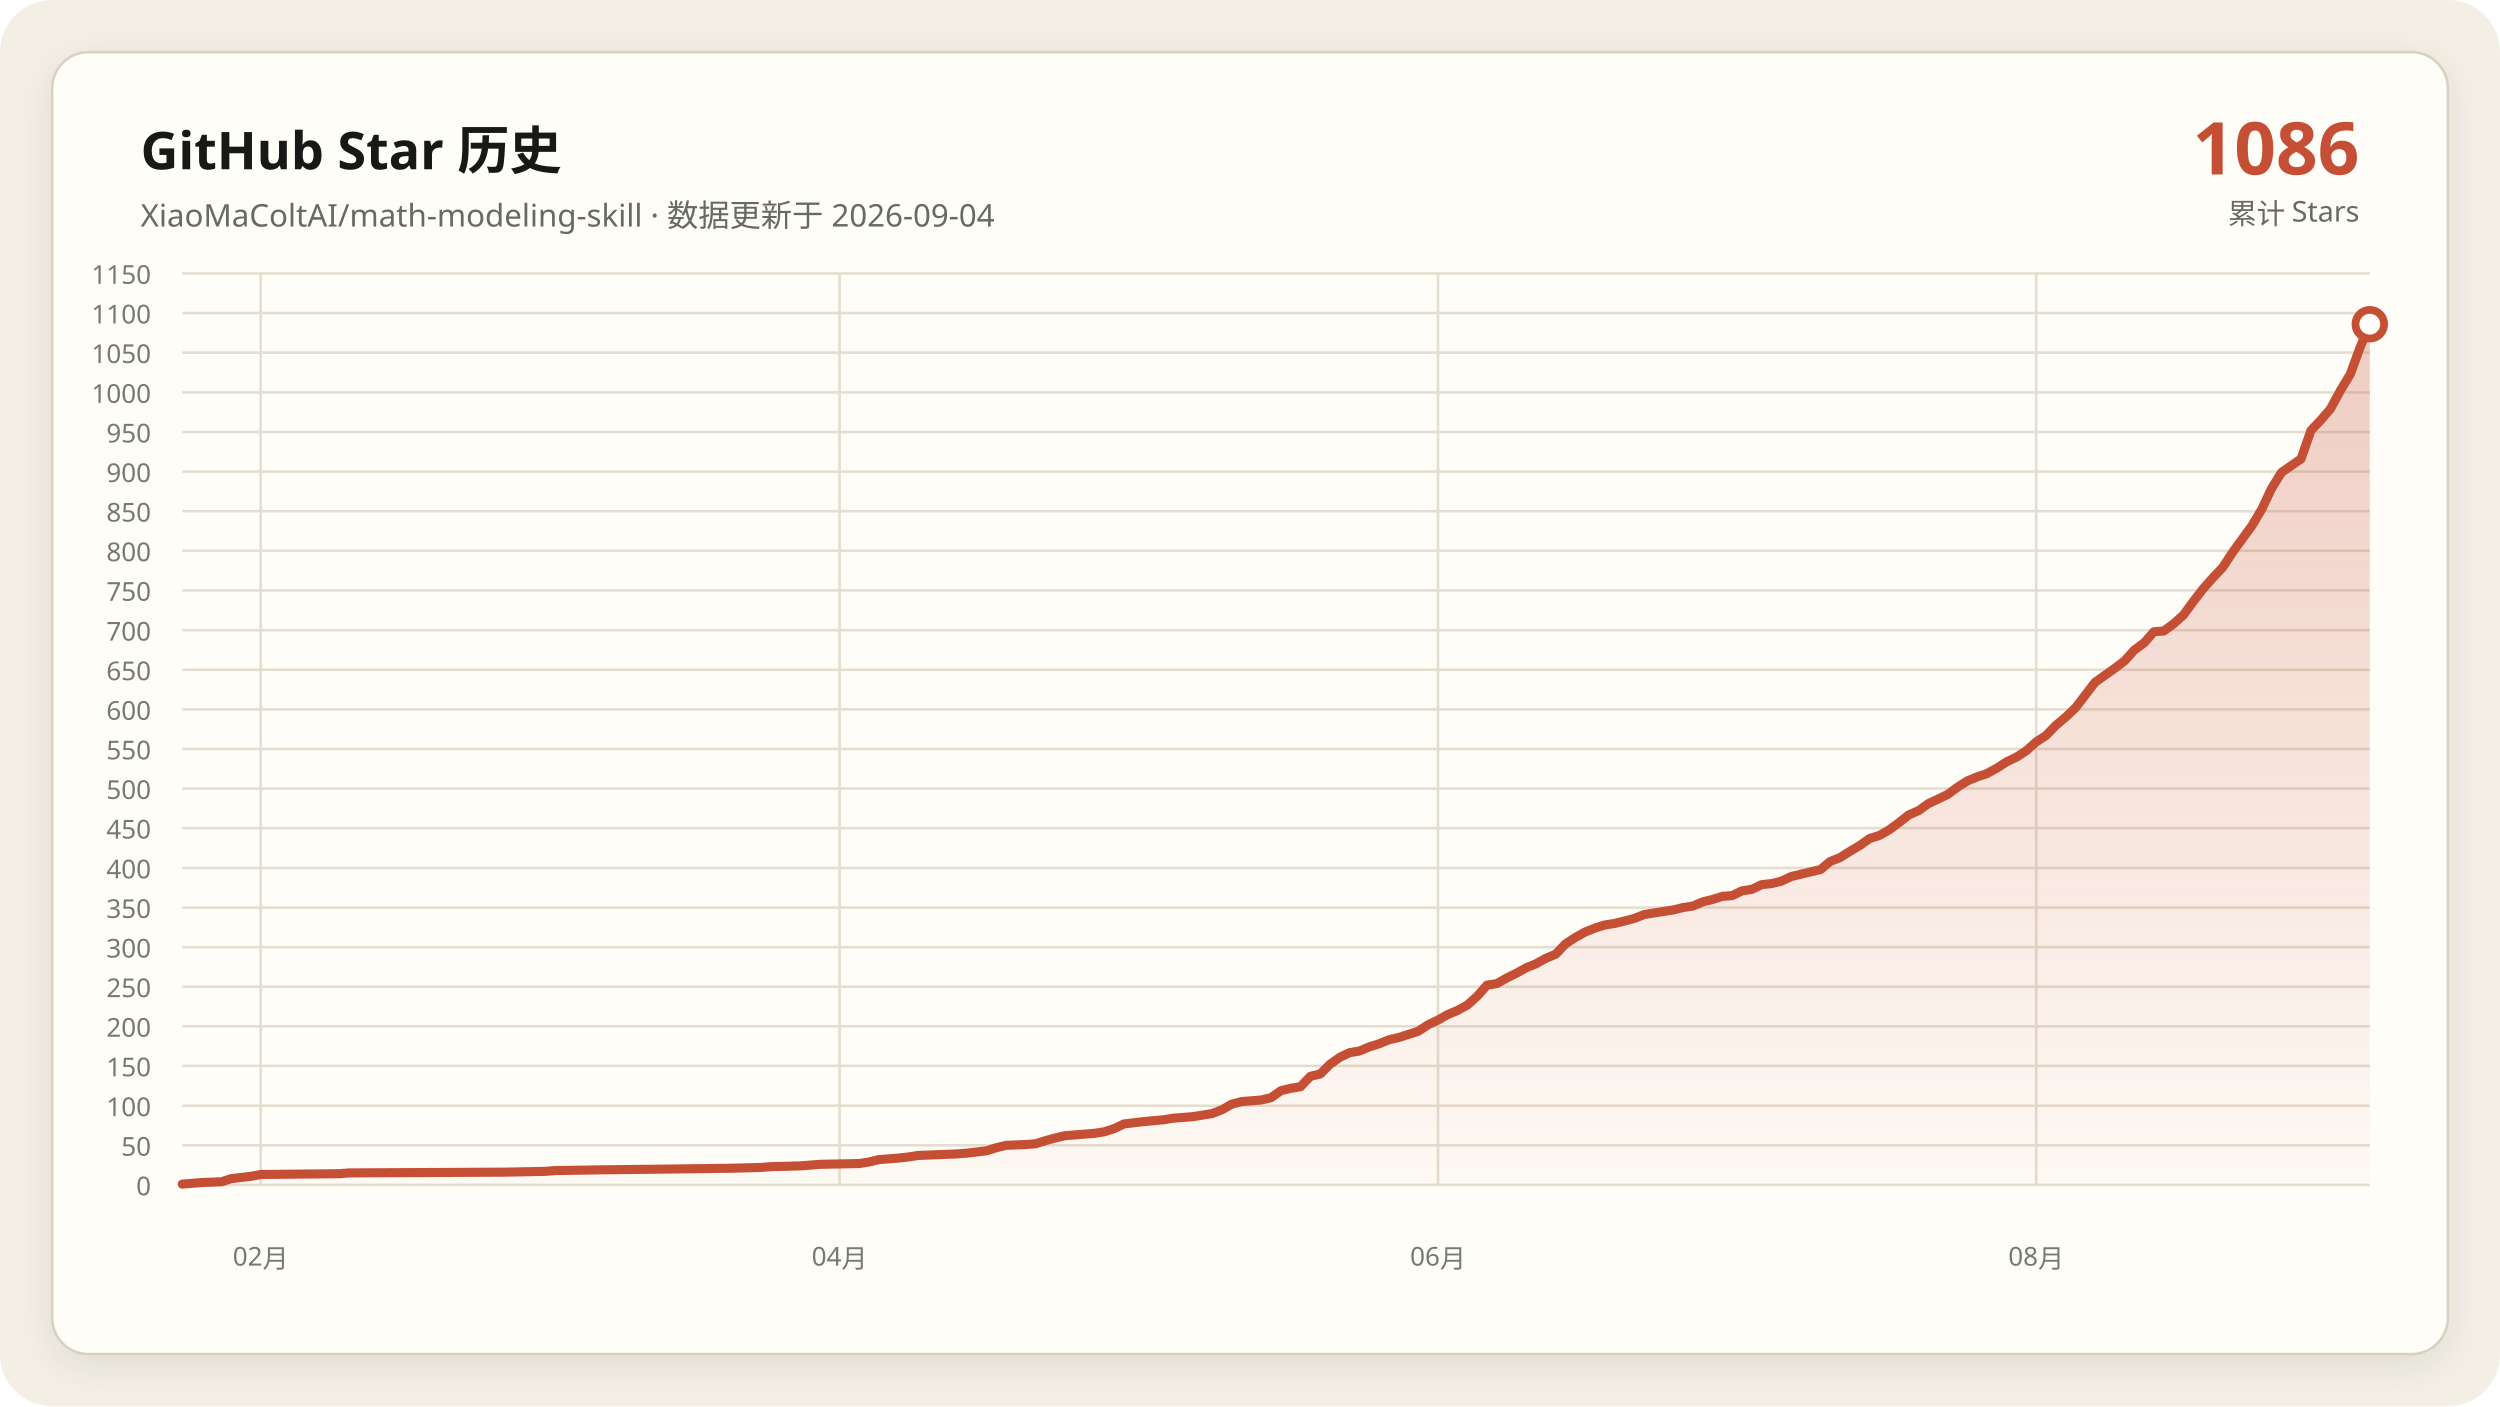
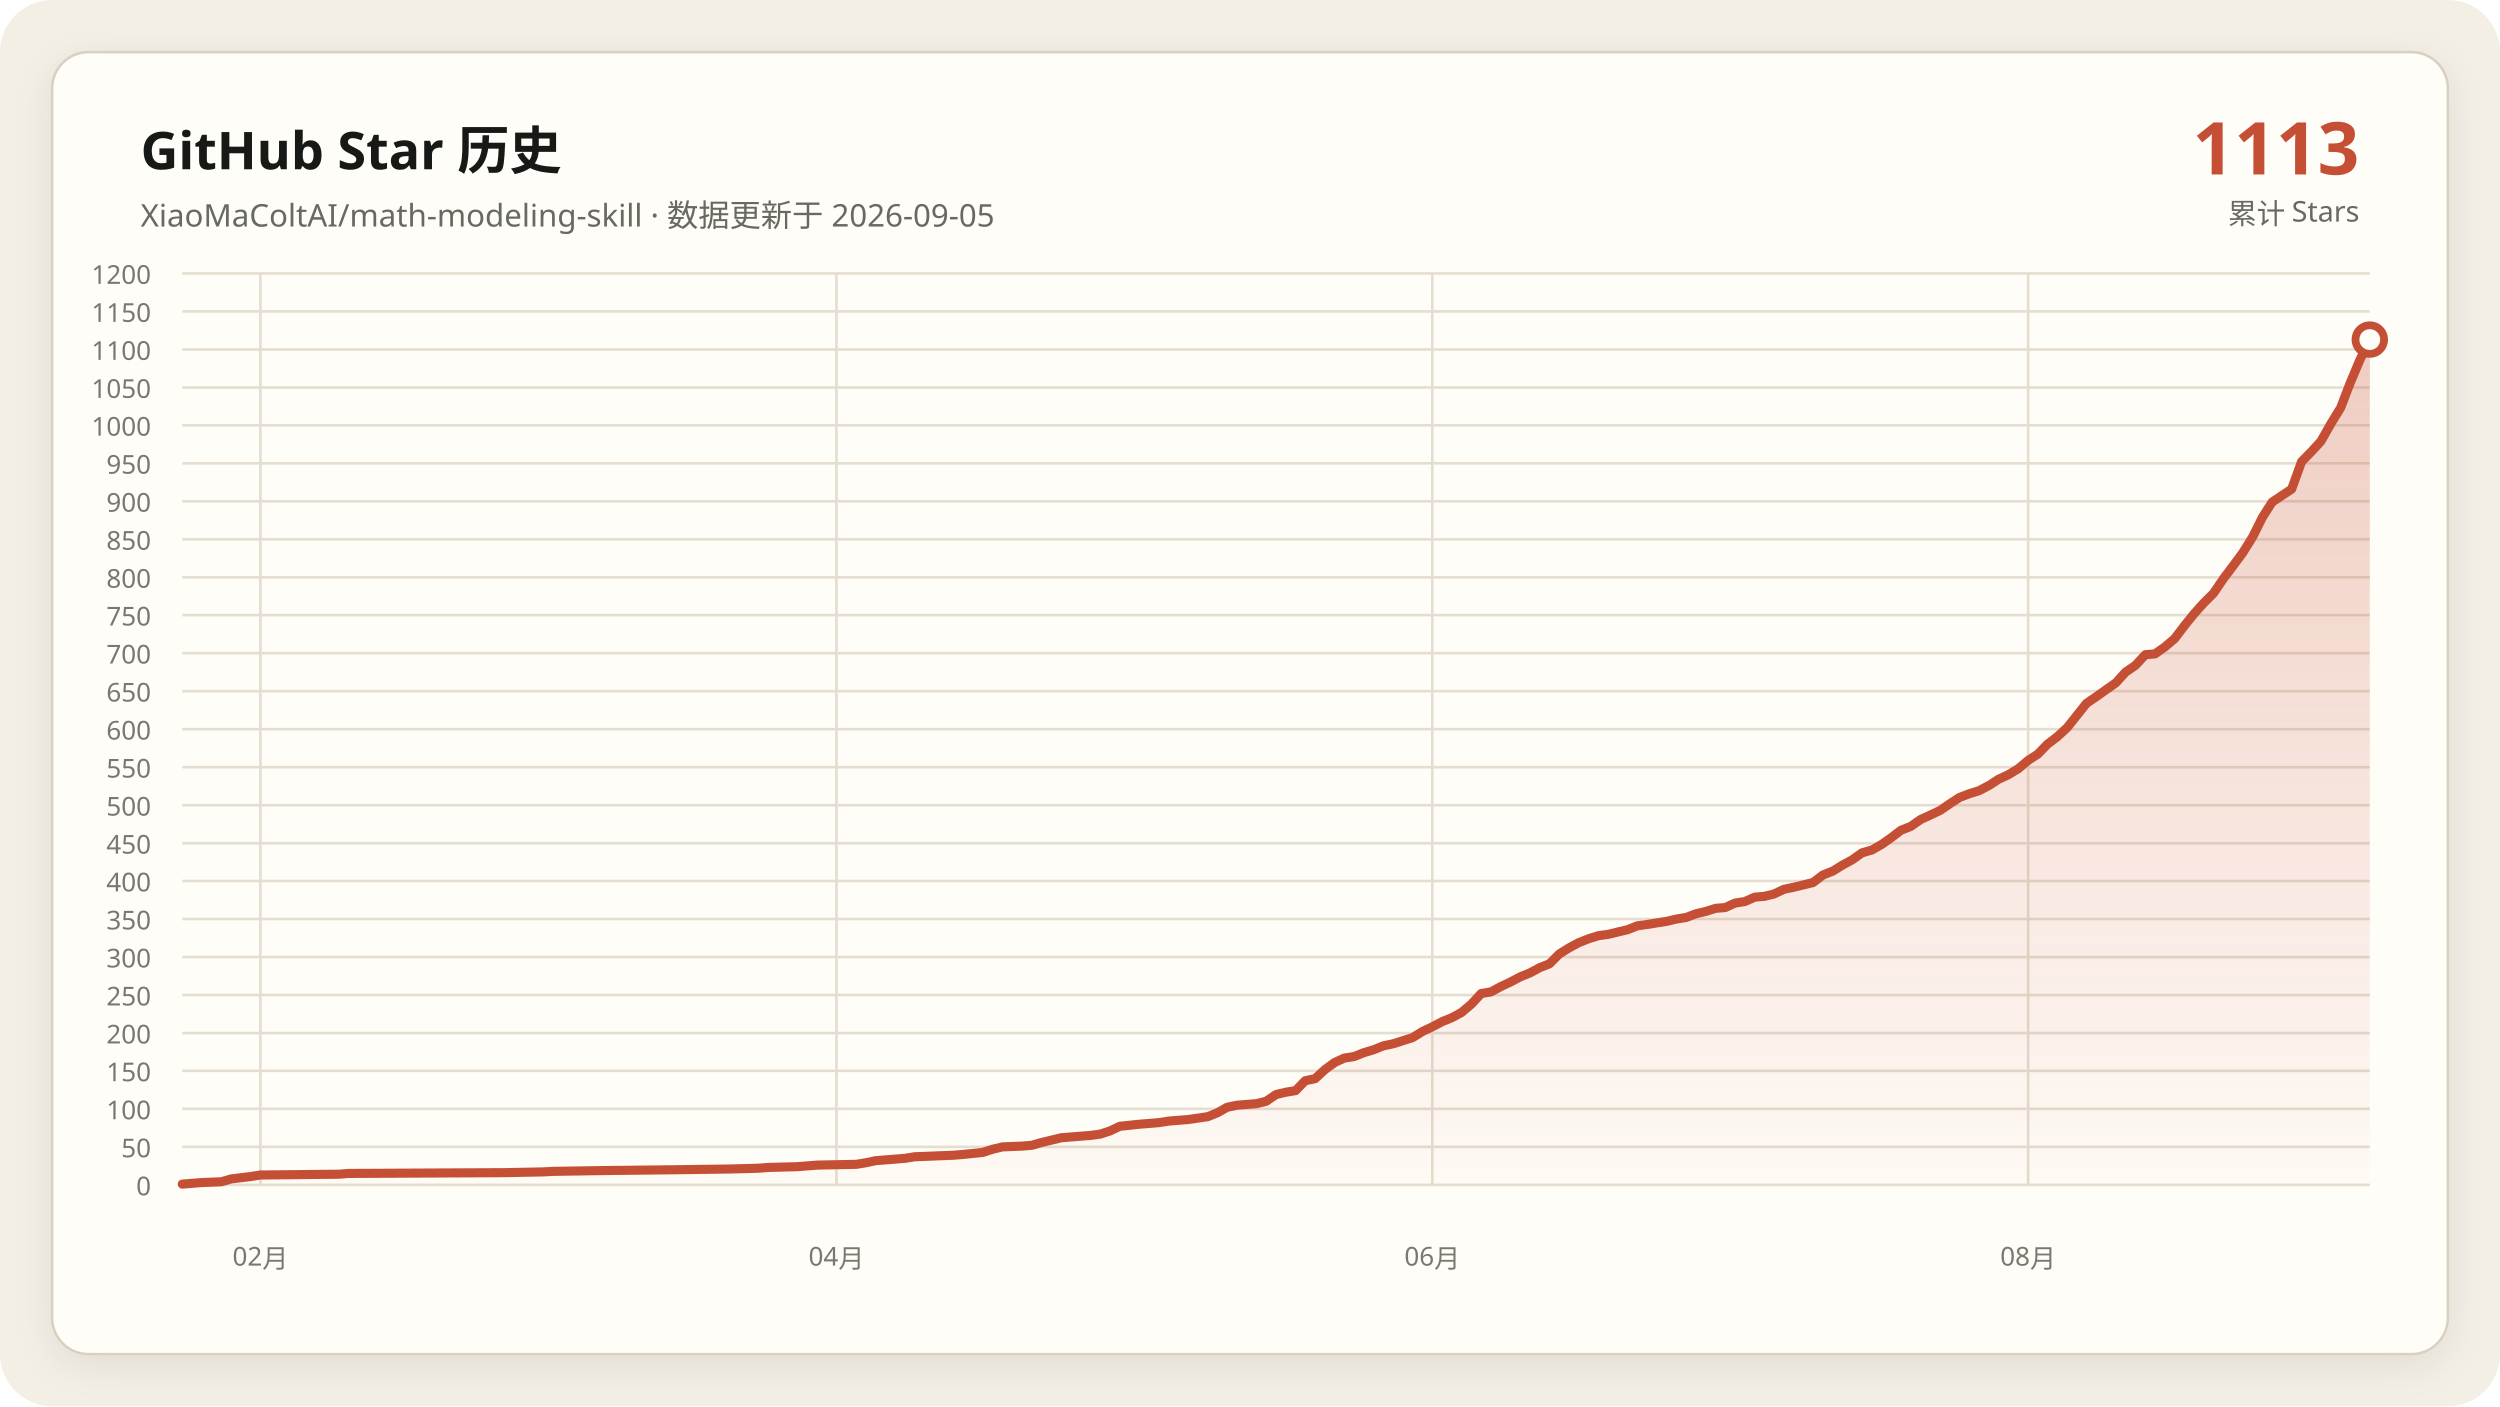
- <svg xmlns="http://www.w3.org/2000/svg" data-y-max="1150" viewBox="0 0 960 540" role="img" aria-labelledby="title desc">
+ <svg xmlns="http://www.w3.org/2000/svg" data-y-max="1200" viewBox="0 0 960 540" role="img" aria-labelledby="title desc">
  <defs>
    <linearGradient id="area" x1="0" y1="0" x2="0" y2="1">
      <stop offset="0" stop-color="#c54f35" stop-opacity=".28" />
      <stop offset="1" stop-color="#c54f35" stop-opacity=".02" />
    </linearGradient>
    <filter id="shadow" x="-10%" y="-10%" width="120%" height="120%">
      <feDropShadow dx="0" dy="4" stdDeviation="7" flood-color="#171917" flood-opacity=".08" />
    </filter>
  </defs>
  <rect width="960" height="540" rx="20" fill="#f3efe5" />
  <rect x="20" y="20" width="920" height="500" rx="14" fill="#fffdf8" stroke="#d8d0c0" filter="url(#shadow)" />
  <g font-family="Segoe UI, Microsoft YaHei, sans-serif">
    <text x="54" y="65" fill="#171917" font-size="20" font-weight="700">GitHub Star 历史</text>
-     <text x="54" y="87" fill="#686961" font-size="12">XiaoMaColtAI/math-modeling-skill · 数据更新于 2026-09-04</text>
-     <text x="906" y="67" fill="#c54f35" font-size="28" font-weight="750" text-anchor="end">1086</text>
+     <text x="54" y="87" fill="#686961" font-size="12">XiaoMaColtAI/math-modeling-skill · 数据更新于 2026-09-05</text>
+     <text x="906" y="67" fill="#c54f35" font-size="28" font-weight="750" text-anchor="end">1113</text>
    <text x="906" y="86" fill="#686961" font-size="11" text-anchor="end">累计 Stars</text>
    <g fill="#77786f" font-size="10">
      <path d="M70 455.0H910" fill="none" stroke="#e4ddd0" stroke-width="1" />
      <text data-y-tick="true" x="58" y="459.0" text-anchor="end">0</text>
-       <path d="M70 439.8H910" fill="none" stroke="#e4ddd0" stroke-width="1" />
-       <text data-y-tick="true" x="58" y="443.8" text-anchor="end">50</text>
-       <path d="M70 424.6H910" fill="none" stroke="#e4ddd0" stroke-width="1" />
-       <text data-y-tick="true" x="58" y="428.6" text-anchor="end">100</text>
-       <path d="M70 409.3H910" fill="none" stroke="#e4ddd0" stroke-width="1" />
-       <text data-y-tick="true" x="58" y="413.3" text-anchor="end">150</text>
-       <path d="M70 394.1H910" fill="none" stroke="#e4ddd0" stroke-width="1" />
-       <text data-y-tick="true" x="58" y="398.1" text-anchor="end">200</text>
-       <path d="M70 378.9H910" fill="none" stroke="#e4ddd0" stroke-width="1" />
-       <text data-y-tick="true" x="58" y="382.9" text-anchor="end">250</text>
-       <path d="M70 363.7H910" fill="none" stroke="#e4ddd0" stroke-width="1" />
-       <text data-y-tick="true" x="58" y="367.7" text-anchor="end">300</text>
-       <path d="M70 348.5H910" fill="none" stroke="#e4ddd0" stroke-width="1" />
-       <text data-y-tick="true" x="58" y="352.5" text-anchor="end">350</text>
-       <path d="M70 333.3H910" fill="none" stroke="#e4ddd0" stroke-width="1" />
-       <text data-y-tick="true" x="58" y="337.3" text-anchor="end">400</text>
-       <path d="M70 318.0H910" fill="none" stroke="#e4ddd0" stroke-width="1" />
-       <text data-y-tick="true" x="58" y="322.0" text-anchor="end">450</text>
-       <path d="M70 302.8H910" fill="none" stroke="#e4ddd0" stroke-width="1" />
-       <text data-y-tick="true" x="58" y="306.8" text-anchor="end">500</text>
-       <path d="M70 287.6H910" fill="none" stroke="#e4ddd0" stroke-width="1" />
-       <text data-y-tick="true" x="58" y="291.6" text-anchor="end">550</text>
-       <path d="M70 272.4H910" fill="none" stroke="#e4ddd0" stroke-width="1" />
-       <text data-y-tick="true" x="58" y="276.4" text-anchor="end">600</text>
-       <path d="M70 257.2H910" fill="none" stroke="#e4ddd0" stroke-width="1" />
-       <text data-y-tick="true" x="58" y="261.2" text-anchor="end">650</text>
-       <path d="M70 242.0H910" fill="none" stroke="#e4ddd0" stroke-width="1" />
-       <text data-y-tick="true" x="58" y="246.0" text-anchor="end">700</text>
-       <path d="M70 226.7H910" fill="none" stroke="#e4ddd0" stroke-width="1" />
-       <text data-y-tick="true" x="58" y="230.7" text-anchor="end">750</text>
-       <path d="M70 211.5H910" fill="none" stroke="#e4ddd0" stroke-width="1" />
-       <text data-y-tick="true" x="58" y="215.5" text-anchor="end">800</text>
-       <path d="M70 196.3H910" fill="none" stroke="#e4ddd0" stroke-width="1" />
-       <text data-y-tick="true" x="58" y="200.3" text-anchor="end">850</text>
-       <path d="M70 181.1H910" fill="none" stroke="#e4ddd0" stroke-width="1" />
-       <text data-y-tick="true" x="58" y="185.1" text-anchor="end">900</text>
-       <path d="M70 165.9H910" fill="none" stroke="#e4ddd0" stroke-width="1" />
-       <text data-y-tick="true" x="58" y="169.9" text-anchor="end">950</text>
-       <path d="M70 150.7H910" fill="none" stroke="#e4ddd0" stroke-width="1" />
-       <text data-y-tick="true" x="58" y="154.7" text-anchor="end">1000</text>
-       <path d="M70 135.4H910" fill="none" stroke="#e4ddd0" stroke-width="1" />
-       <text data-y-tick="true" x="58" y="139.4" text-anchor="end">1050</text>
-       <path d="M70 120.2H910" fill="none" stroke="#e4ddd0" stroke-width="1" />
-       <text data-y-tick="true" x="58" y="124.2" text-anchor="end">1100</text>
+       <path d="M70 440.4H910" fill="none" stroke="#e4ddd0" stroke-width="1" />
+       <text data-y-tick="true" x="58" y="444.4" text-anchor="end">50</text>
+       <path d="M70 425.8H910" fill="none" stroke="#e4ddd0" stroke-width="1" />
+       <text data-y-tick="true" x="58" y="429.8" text-anchor="end">100</text>
+       <path d="M70 411.2H910" fill="none" stroke="#e4ddd0" stroke-width="1" />
+       <text data-y-tick="true" x="58" y="415.2" text-anchor="end">150</text>
+       <path d="M70 396.7H910" fill="none" stroke="#e4ddd0" stroke-width="1" />
+       <text data-y-tick="true" x="58" y="400.7" text-anchor="end">200</text>
+       <path d="M70 382.1H910" fill="none" stroke="#e4ddd0" stroke-width="1" />
+       <text data-y-tick="true" x="58" y="386.1" text-anchor="end">250</text>
+       <path d="M70 367.5H910" fill="none" stroke="#e4ddd0" stroke-width="1" />
+       <text data-y-tick="true" x="58" y="371.5" text-anchor="end">300</text>
+       <path d="M70 352.9H910" fill="none" stroke="#e4ddd0" stroke-width="1" />
+       <text data-y-tick="true" x="58" y="356.9" text-anchor="end">350</text>
+       <path d="M70 338.3H910" fill="none" stroke="#e4ddd0" stroke-width="1" />
+       <text data-y-tick="true" x="58" y="342.3" text-anchor="end">400</text>
+       <path d="M70 323.8H910" fill="none" stroke="#e4ddd0" stroke-width="1" />
+       <text data-y-tick="true" x="58" y="327.8" text-anchor="end">450</text>
+       <path d="M70 309.2H910" fill="none" stroke="#e4ddd0" stroke-width="1" />
+       <text data-y-tick="true" x="58" y="313.2" text-anchor="end">500</text>
+       <path d="M70 294.6H910" fill="none" stroke="#e4ddd0" stroke-width="1" />
+       <text data-y-tick="true" x="58" y="298.6" text-anchor="end">550</text>
+       <path d="M70 280.0H910" fill="none" stroke="#e4ddd0" stroke-width="1" />
+       <text data-y-tick="true" x="58" y="284.0" text-anchor="end">600</text>
+       <path d="M70 265.4H910" fill="none" stroke="#e4ddd0" stroke-width="1" />
+       <text data-y-tick="true" x="58" y="269.4" text-anchor="end">650</text>
+       <path d="M70 250.8H910" fill="none" stroke="#e4ddd0" stroke-width="1" />
+       <text data-y-tick="true" x="58" y="254.8" text-anchor="end">700</text>
+       <path d="M70 236.2H910" fill="none" stroke="#e4ddd0" stroke-width="1" />
+       <text data-y-tick="true" x="58" y="240.2" text-anchor="end">750</text>
+       <path d="M70 221.7H910" fill="none" stroke="#e4ddd0" stroke-width="1" />
+       <text data-y-tick="true" x="58" y="225.7" text-anchor="end">800</text>
+       <path d="M70 207.1H910" fill="none" stroke="#e4ddd0" stroke-width="1" />
+       <text data-y-tick="true" x="58" y="211.1" text-anchor="end">850</text>
+       <path d="M70 192.5H910" fill="none" stroke="#e4ddd0" stroke-width="1" />
+       <text data-y-tick="true" x="58" y="196.5" text-anchor="end">900</text>
+       <path d="M70 177.9H910" fill="none" stroke="#e4ddd0" stroke-width="1" />
+       <text data-y-tick="true" x="58" y="181.9" text-anchor="end">950</text>
+       <path d="M70 163.3H910" fill="none" stroke="#e4ddd0" stroke-width="1" />
+       <text data-y-tick="true" x="58" y="167.3" text-anchor="end">1000</text>
+       <path d="M70 148.8H910" fill="none" stroke="#e4ddd0" stroke-width="1" />
+       <text data-y-tick="true" x="58" y="152.8" text-anchor="end">1050</text>
+       <path d="M70 134.2H910" fill="none" stroke="#e4ddd0" stroke-width="1" />
+       <text data-y-tick="true" x="58" y="138.2" text-anchor="end">1100</text>
+       <path d="M70 119.6H910" fill="none" stroke="#e4ddd0" stroke-width="1" />
+       <text data-y-tick="true" x="58" y="123.6" text-anchor="end">1150</text>
      <path d="M70 105.0H910" fill="none" stroke="#e4ddd0" stroke-width="1" />
-       <text data-y-tick="true" x="58" y="109.0" text-anchor="end">1150</text>
-       <path d="M100.1 105V455" fill="none" stroke="#e4ddd0" stroke-width="1" />
-       <text x="100.1" y="486" text-anchor="middle">02月</text>
-       <path d="M322.4 105V455" fill="none" stroke="#e4ddd0" stroke-width="1" />
-       <text x="322.4" y="486" text-anchor="middle">04月</text>
-       <path d="M552.2 105V455" fill="none" stroke="#e4ddd0" stroke-width="1" />
-       <text x="552.2" y="486" text-anchor="middle">06月</text>
-       <path d="M781.9 105V455" fill="none" stroke="#e4ddd0" stroke-width="1" />
-       <text x="781.9" y="486" text-anchor="middle">08月</text>
+       <text data-y-tick="true" x="58" y="109.0" text-anchor="end">1200</text>
+       <path d="M100.0 105V455" fill="none" stroke="#e4ddd0" stroke-width="1" />
+       <text x="100.0" y="486" text-anchor="middle">02月</text>
+       <path d="M321.2 105V455" fill="none" stroke="#e4ddd0" stroke-width="1" />
+       <text x="321.2" y="486" text-anchor="middle">04月</text>
+       <path d="M550.0 105V455" fill="none" stroke="#e4ddd0" stroke-width="1" />
+       <text x="550.0" y="486" text-anchor="middle">06月</text>
+       <path d="M778.8 105V455" fill="none" stroke="#e4ddd0" stroke-width="1" />
+       <text x="778.8" y="486" text-anchor="middle">08月</text>
    </g>
-     <polygon fill="url(#area)" points="70.0,455 70.0,454.7 77.5,454.1 85.1,453.8 88.8,452.6 96.4,451.7 100.1,451.0 130.3,450.7 134.0,450.4 194.3,450.1 209.4,449.8 213.1,449.5 232.0,449.2 258.3,448.9 280.9,448.6 292.2,448.3 296.0,448.0 307.3,447.7 311.1,447.4 314.8,447.1 329.9,446.8 333.7,446.2 337.4,445.3 341.2,445.0 345.0,444.7 348.7,444.3 352.5,443.7 360.0,443.4 367.6,443.1 371.3,442.8 378.9,441.9 382.6,440.7 386.4,439.8 393.9,439.5 397.7,439.2 401.5,438.0 405.2,437.0 409.0,436.1 412.8,435.8 416.5,435.5 420.3,435.2 424.1,434.6 427.8,433.4 431.6,431.6 439.1,430.7 446.7,430.0 450.4,429.4 454.2,429.1 458.0,428.8 465.5,427.6 469.3,426.1 473.0,424.0 476.8,423.0 480.6,422.7 484.3,422.4 488.1,421.5 491.9,418.8 495.7,417.9 499.4,417.3 503.2,413.3 507.0,412.4 510.7,408.7 514.5,406.0 518.3,404.2 522.0,403.6 525.8,402.0 529.6,400.8 533.3,399.3 537.1,398.4 540.9,397.2 544.6,396.0 548.4,393.5 552.2,391.7 555.9,389.6 559.7,388.0 563.5,385.9 567.2,382.6 571.0,378.3 574.8,377.7 578.5,375.6 582.3,373.7 586.1,371.6 589.8,370.1 593.6,368.0 597.4,366.4 601.1,362.5 604.9,360.0 608.7,357.9 612.4,356.4 616.2,355.2 620.0,354.6 623.7,353.7 627.5,352.7 631.3,351.2 635.0,350.6 638.8,350.0 642.6,349.4 646.3,348.5 650.1,347.9 653.9,346.3 657.6,345.4 661.4,344.2 665.2,343.9 668.9,342.1 672.7,341.5 676.5,339.7 680.2,339.3 684.0,338.4 687.8,336.6 691.5,335.7 695.3,334.8 699.1,333.9 702.8,330.8 706.6,329.3 710.4,326.9 714.1,324.7 717.9,322.0 721.7,320.8 725.4,318.7 729.2,315.9 733.0,312.9 736.7,311.3 740.5,308.6 744.3,306.8 748.0,305.0 751.8,302.2 755.6,299.8 759.3,298.3 763.1,297.0 766.9,294.9 770.6,292.5 774.4,290.7 778.2,288.2 781.9,284.9 785.7,282.4 789.5,278.5 793.2,275.4 797.0,271.8 804.5,262.0 808.3,259.3 812.1,256.6 815.8,253.8 819.6,249.6 823.4,246.8 827.1,242.6 830.9,242.3 834.7,239.5 838.4,236.2 842.2,231.0 846.0,226.1 849.7,221.9 853.5,217.9 857.3,212.1 861.0,207.0 864.8,201.8 868.6,195.4 872.3,187.5 876.1,181.4 883.6,176.2 887.4,165.3 891.2,161.3 894.9,157.0 898.7,150.0 902.5,143.7 906.2,133.6 910.0,124.5 910.0,455" />
-     <polyline fill="none" stroke="#c54f35" stroke-width="3.5" stroke-linecap="round" stroke-linejoin="round" points="70.0,454.7 77.5,454.1 85.1,453.8 88.8,452.6 96.4,451.7 100.1,451.0 130.3,450.7 134.0,450.4 194.3,450.1 209.4,449.8 213.1,449.5 232.0,449.2 258.3,448.9 280.9,448.6 292.2,448.3 296.0,448.0 307.3,447.7 311.1,447.4 314.8,447.1 329.9,446.8 333.7,446.2 337.4,445.3 341.2,445.0 345.0,444.7 348.7,444.3 352.5,443.7 360.0,443.4 367.6,443.1 371.3,442.8 378.9,441.9 382.6,440.7 386.4,439.8 393.9,439.5 397.7,439.2 401.5,438.0 405.2,437.0 409.0,436.1 412.8,435.8 416.5,435.5 420.3,435.2 424.1,434.6 427.8,433.4 431.6,431.6 439.1,430.7 446.7,430.0 450.4,429.4 454.2,429.1 458.0,428.8 465.5,427.6 469.3,426.1 473.0,424.0 476.8,423.0 480.6,422.7 484.3,422.4 488.1,421.5 491.9,418.8 495.7,417.9 499.4,417.3 503.2,413.3 507.0,412.4 510.7,408.7 514.5,406.0 518.3,404.2 522.0,403.6 525.8,402.0 529.6,400.8 533.3,399.3 537.1,398.4 540.9,397.2 544.6,396.0 548.4,393.5 552.2,391.7 555.9,389.6 559.7,388.0 563.5,385.9 567.2,382.6 571.0,378.3 574.8,377.7 578.5,375.6 582.3,373.7 586.1,371.6 589.8,370.1 593.6,368.0 597.4,366.4 601.1,362.5 604.9,360.0 608.7,357.9 612.4,356.4 616.2,355.2 620.0,354.6 623.7,353.7 627.5,352.7 631.3,351.2 635.0,350.6 638.8,350.0 642.6,349.4 646.3,348.5 650.1,347.9 653.9,346.3 657.6,345.4 661.4,344.2 665.2,343.9 668.9,342.1 672.7,341.5 676.5,339.7 680.2,339.3 684.0,338.4 687.8,336.6 691.5,335.7 695.3,334.8 699.1,333.9 702.8,330.8 706.6,329.3 710.4,326.9 714.1,324.7 717.9,322.0 721.7,320.8 725.4,318.7 729.2,315.9 733.0,312.9 736.7,311.3 740.5,308.6 744.3,306.8 748.0,305.0 751.8,302.2 755.6,299.8 759.3,298.3 763.1,297.0 766.9,294.9 770.6,292.5 774.4,290.7 778.2,288.2 781.9,284.9 785.7,282.4 789.5,278.5 793.2,275.4 797.0,271.8 804.5,262.0 808.3,259.3 812.1,256.6 815.8,253.8 819.6,249.6 823.4,246.8 827.1,242.6 830.9,242.3 834.7,239.5 838.4,236.2 842.2,231.0 846.0,226.1 849.7,221.9 853.5,217.9 857.3,212.1 861.0,207.0 864.8,201.8 868.6,195.4 872.3,187.5 876.1,181.4 883.6,176.2 887.4,165.3 891.2,161.3 894.9,157.0 898.7,150.0 902.5,143.7 906.2,133.6 910.0,124.5" />
-     <circle cx="910.0" cy="124.5" r="5.5" fill="#fffdf8" stroke="#c54f35" stroke-width="3" />
+     <polygon fill="url(#area)" points="70.0,455 70.0,454.7 77.5,454.1 85.0,453.8 88.8,452.7 96.2,451.8 100.0,451.2 130.0,450.9 133.8,450.6 193.8,450.3 208.8,450.0 212.5,449.8 231.2,449.5 257.5,449.2 280.0,448.9 291.2,448.6 295.0,448.3 306.2,448.0 310.0,447.7 313.8,447.4 328.8,447.1 332.5,446.5 336.2,445.7 340.0,445.4 343.8,445.1 347.5,444.8 351.2,444.2 358.8,443.9 366.2,443.6 370.0,443.3 377.5,442.5 381.2,441.3 385.0,440.4 392.5,440.1 396.2,439.8 400.0,438.7 403.8,437.8 407.5,436.9 411.2,436.6 415.0,436.3 418.8,436.0 422.5,435.5 426.2,434.3 430.0,432.5 437.5,431.7 445.0,431.1 448.8,430.5 452.5,430.2 456.2,429.9 463.8,428.8 467.5,427.3 471.2,425.2 475.0,424.4 478.8,424.1 482.5,423.8 486.2,422.9 490.0,420.3 493.8,419.4 497.5,418.8 501.2,415.0 505.0,414.2 508.8,410.7 512.5,408.0 516.2,406.3 520.0,405.7 523.8,404.2 527.5,403.1 531.2,401.6 535.0,400.8 538.8,399.6 542.5,398.4 546.2,396.1 550.0,394.3 553.8,392.3 557.5,390.8 561.2,388.8 565.0,385.6 568.8,381.5 572.5,380.9 576.2,378.9 580.0,377.1 583.8,375.1 587.5,373.6 591.2,371.6 595.0,370.1 598.8,366.3 602.5,364.0 606.2,362.0 610.0,360.5 613.8,359.3 617.5,358.8 621.2,357.9 625.0,357.0 628.8,355.5 632.5,355.0 636.2,354.4 640.0,353.8 643.8,352.9 647.5,352.3 651.2,350.9 655.0,350.0 658.8,348.8 662.5,348.5 666.2,346.8 670.0,346.2 673.8,344.5 677.5,344.2 681.2,343.3 685.0,341.5 688.8,340.7 692.5,339.8 696.2,338.9 700.0,336.0 703.8,334.5 707.5,332.2 711.2,330.2 715.0,327.5 718.8,326.4 722.5,324.3 726.2,321.7 730.0,318.8 733.8,317.3 737.5,314.7 741.2,313.0 745.0,311.2 748.8,308.6 752.5,306.2 756.2,304.8 760.0,303.6 763.8,301.6 767.5,299.2 771.2,297.5 775.0,295.2 778.8,292.0 782.5,289.6 786.2,285.8 790.0,282.9 793.8,279.4 801.2,270.1 805.0,267.5 808.8,264.8 812.5,262.2 816.2,258.1 820.0,255.5 823.8,251.4 827.5,251.1 831.2,248.5 835.0,245.3 838.8,240.3 842.5,235.7 846.2,231.6 850.0,227.8 853.8,222.2 857.5,217.3 861.2,212.3 865.0,206.2 868.8,198.6 872.5,192.8 880.0,187.8 883.8,177.3 887.5,173.5 891.2,169.5 895.0,162.8 898.8,156.6 902.5,147.0 906.2,138.2 910.0,130.4 910.0,455" />
+     <polyline fill="none" stroke="#c54f35" stroke-width="3.5" stroke-linecap="round" stroke-linejoin="round" points="70.0,454.7 77.5,454.1 85.0,453.8 88.8,452.7 96.2,451.8 100.0,451.2 130.0,450.9 133.8,450.6 193.8,450.3 208.8,450.0 212.5,449.8 231.2,449.5 257.5,449.2 280.0,448.9 291.2,448.6 295.0,448.3 306.2,448.0 310.0,447.7 313.8,447.4 328.8,447.1 332.5,446.5 336.2,445.7 340.0,445.4 343.8,445.1 347.5,444.8 351.2,444.2 358.8,443.9 366.2,443.6 370.0,443.3 377.5,442.5 381.2,441.3 385.0,440.4 392.5,440.1 396.2,439.8 400.0,438.7 403.8,437.8 407.5,436.9 411.2,436.6 415.0,436.3 418.8,436.0 422.5,435.5 426.2,434.3 430.0,432.5 437.5,431.7 445.0,431.1 448.8,430.5 452.5,430.2 456.2,429.9 463.8,428.8 467.5,427.3 471.2,425.2 475.0,424.4 478.8,424.1 482.5,423.8 486.2,422.9 490.0,420.3 493.8,419.4 497.5,418.8 501.2,415.0 505.0,414.2 508.8,410.7 512.5,408.0 516.2,406.3 520.0,405.7 523.8,404.2 527.5,403.1 531.2,401.6 535.0,400.8 538.8,399.6 542.5,398.4 546.2,396.1 550.0,394.3 553.8,392.3 557.5,390.8 561.2,388.8 565.0,385.6 568.8,381.5 572.5,380.9 576.2,378.9 580.0,377.1 583.8,375.1 587.5,373.6 591.2,371.6 595.0,370.1 598.8,366.3 602.5,364.0 606.2,362.0 610.0,360.5 613.8,359.3 617.5,358.8 621.2,357.9 625.0,357.0 628.8,355.5 632.5,355.0 636.2,354.4 640.0,353.8 643.8,352.9 647.5,352.3 651.2,350.9 655.0,350.0 658.8,348.8 662.5,348.5 666.2,346.8 670.0,346.2 673.8,344.5 677.5,344.2 681.2,343.3 685.0,341.5 688.8,340.7 692.5,339.8 696.2,338.9 700.0,336.0 703.8,334.5 707.5,332.2 711.2,330.2 715.0,327.5 718.8,326.4 722.5,324.3 726.2,321.7 730.0,318.8 733.8,317.3 737.5,314.7 741.2,313.0 745.0,311.2 748.8,308.6 752.5,306.2 756.2,304.8 760.0,303.6 763.8,301.6 767.5,299.2 771.2,297.5 775.0,295.2 778.8,292.0 782.5,289.6 786.2,285.8 790.0,282.9 793.8,279.4 801.2,270.1 805.0,267.5 808.8,264.8 812.5,262.2 816.2,258.1 820.0,255.5 823.8,251.4 827.5,251.1 831.2,248.5 835.0,245.3 838.8,240.3 842.5,235.7 846.2,231.6 850.0,227.8 853.8,222.2 857.5,217.3 861.2,212.3 865.0,206.2 868.8,198.6 872.5,192.8 880.0,187.8 883.8,177.3 887.5,173.5 891.2,169.5 895.0,162.8 898.8,156.6 902.5,147.0 906.2,138.2 910.0,130.4" />
+     <circle cx="910.0" cy="130.4" r="5.5" fill="#fffdf8" stroke="#c54f35" stroke-width="3" />
  </g>
</svg>
